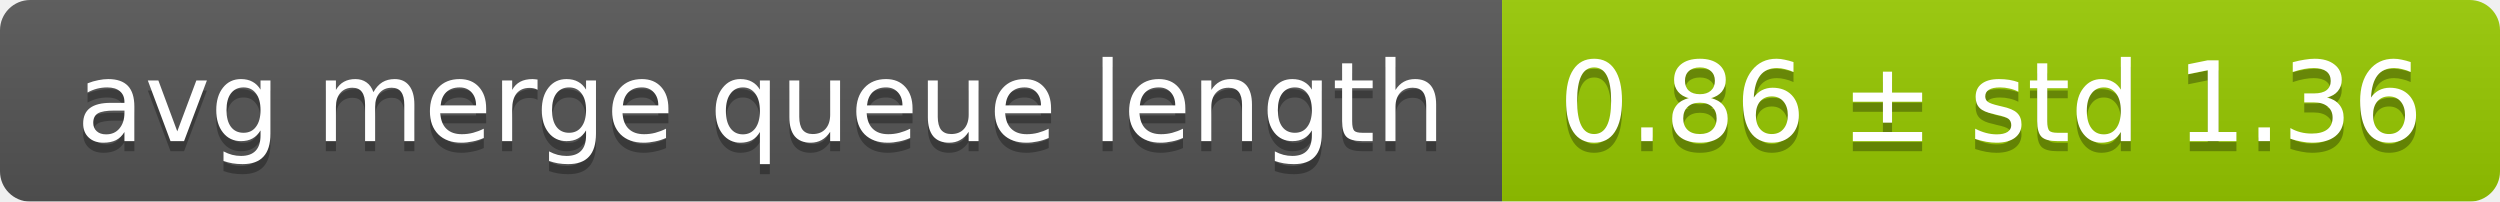
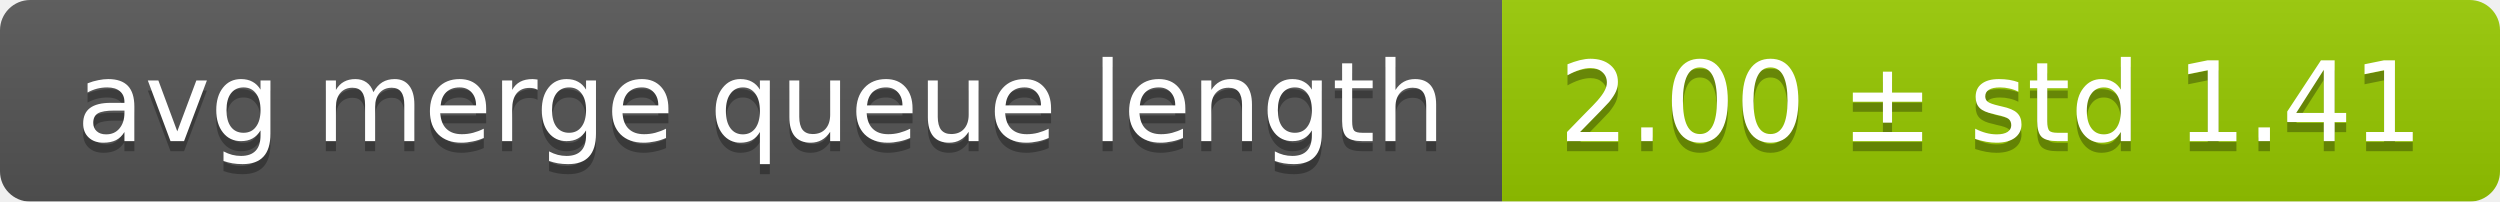
<svg xmlns="http://www.w3.org/2000/svg" width="248" height="20">
  <linearGradient id="smooth" x2="0" y2="100%">
    <stop offset="0" stop-color="#bbb" stop-opacity=".1" />
    <stop offset="1" stop-opacity=".1" />
  </linearGradient>
  <mask id="round">
    <rect width="248" height="20" rx="3" fill="#fff" />
  </mask>
  <g mask="url(#round)">
    <rect width="149" height="20" fill="#555" />
    <rect x="149" width="99" height="20" fill="#97ca00" />
    <rect width="248" height="20" fill="url(#smooth)" />
  </g>
  <g fill="#fff" text-anchor="middle" font-family="DejaVu Sans,Verdana,Geneva,sans-serif" font-size="11">
    <text x="75.5" y="15" fill="#010101" fill-opacity=".3">avg merge queue length</text>
    <text x="75.5" y="14">avg merge queue length</text>
-     <text x="197.5" y="15" fill="#010101" fill-opacity=".3">0.86 ± std 1.36</text>
-     <text x="197.5" y="14">0.86 ± std 1.36</text>
+     <text x="197.5" y="15" fill="#010101" fill-opacity=".3">2.00 ± std 1.41</text>
+     <text x="197.5" y="14">2.00 ± std 1.41</text>
  </g>
</svg>
